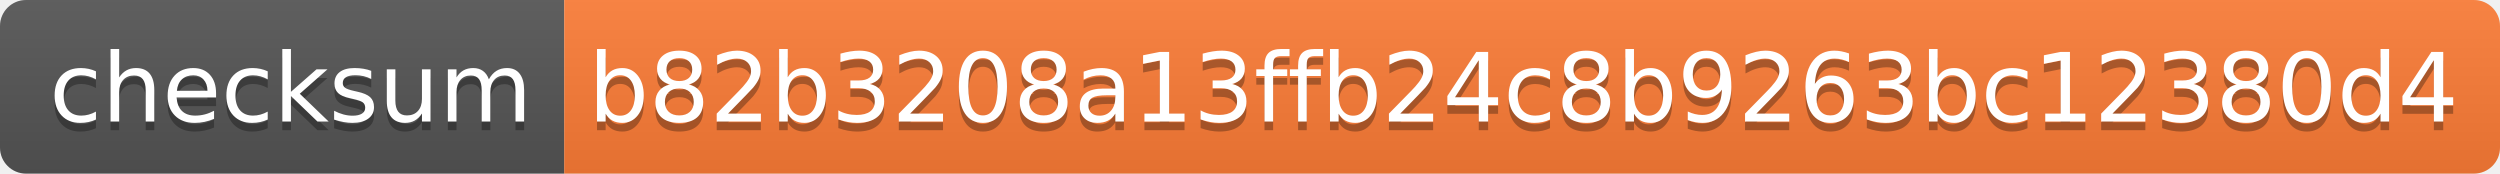
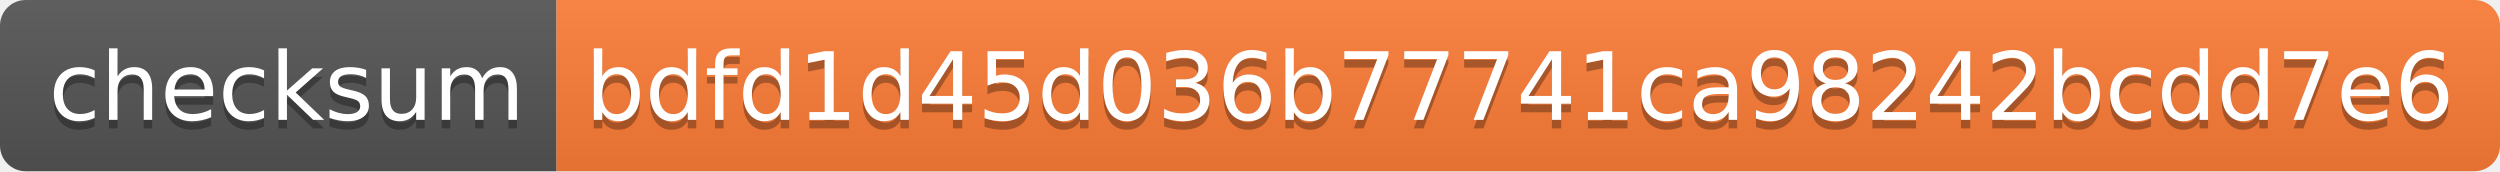
- <svg xmlns="http://www.w3.org/2000/svg" width="288" height="20" role="img" aria-label="checksum: b82b3208a13ffb24c8b9263bc12380d4">
+ <svg xmlns="http://www.w3.org/2000/svg" width="292" height="20" role="img" aria-label="checksum: bdfd1d45d036b77741ca98242bcdd7e6">
  <linearGradient id="s" x2="0" y2="100%">
    <stop offset="0" stop-color="#bbb" stop-opacity=".1" />
    <stop offset="1" stop-opacity=".1" />
  </linearGradient>
  <clipPath id="r">
-     <rect width="288" height="20" rx="3" fill="#fff" />
+     <rect width="292" height="20" rx="3" fill="#fff" />
  </clipPath>
  <g clip-path="url(#r)">
    <rect width="65" height="20" fill="#555" />
-     <rect x="65" width="223" height="20" fill="#fe7d37" />
-     <rect width="288" height="20" fill="url(#s)" />
+     <rect x="65" width="227" height="20" fill="#fe7d37" />
+     <rect width="292" height="20" fill="url(#s)" />
  </g>
  <g fill="#fff" text-anchor="middle" font-family="Verdana,Geneva,DejaVu Sans,sans-serif" text-rendering="geometricPrecision" font-size="110">
    <text aria-hidden="true" x="335" y="150" fill="#010101" fill-opacity=".3" transform="scale(.1)" textLength="550">checksum</text>
    <text x="335" y="140" transform="scale(.1)" fill="#fff" textLength="550">checksum</text>
-     <text aria-hidden="true" x="1755" y="150" fill="#010101" fill-opacity=".3" transform="scale(.1)" textLength="2130">b82b3208a13ffb24c8b9263bc12380d4</text>
-     <text x="1755" y="140" transform="scale(.1)" fill="#fff" textLength="2130">b82b3208a13ffb24c8b9263bc12380d4</text>
+     <text aria-hidden="true" x="1775" y="150" fill="#010101" fill-opacity=".3" transform="scale(.1)" textLength="2170">bdfd1d45d036b77741ca98242bcdd7e6</text>
+     <text x="1775" y="140" transform="scale(.1)" fill="#fff" textLength="2170">bdfd1d45d036b77741ca98242bcdd7e6</text>
  </g>
</svg>
